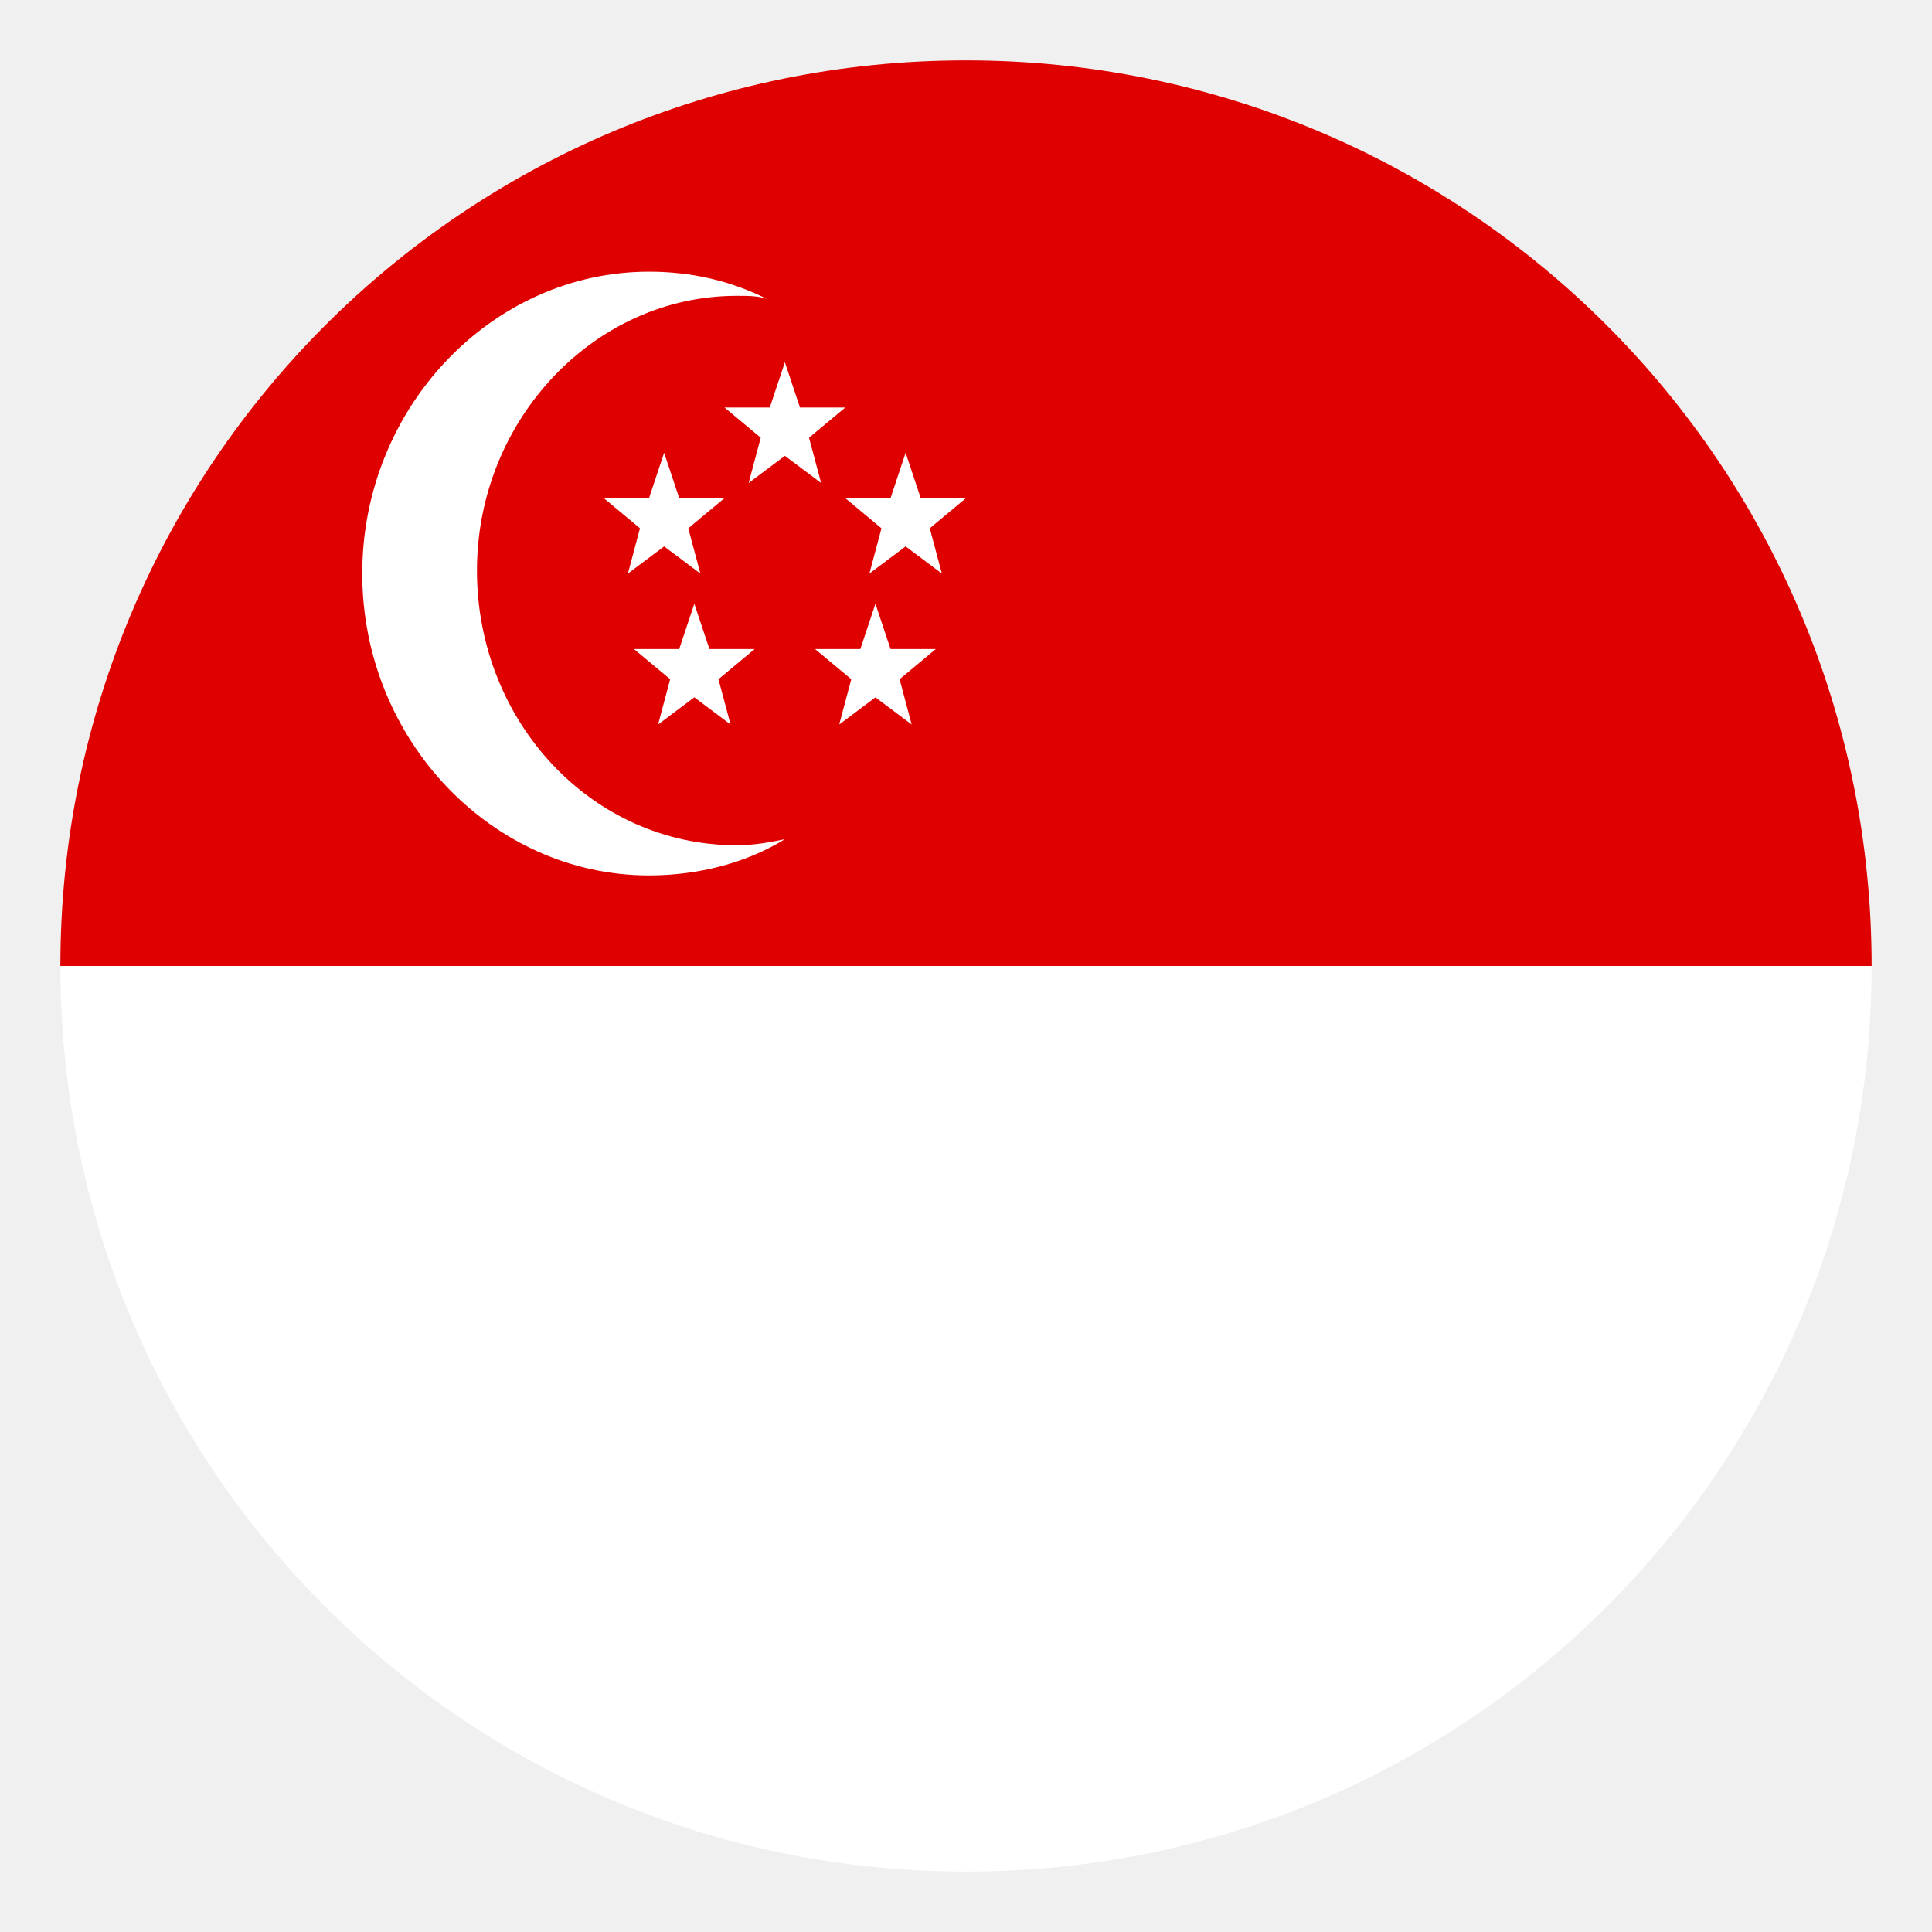
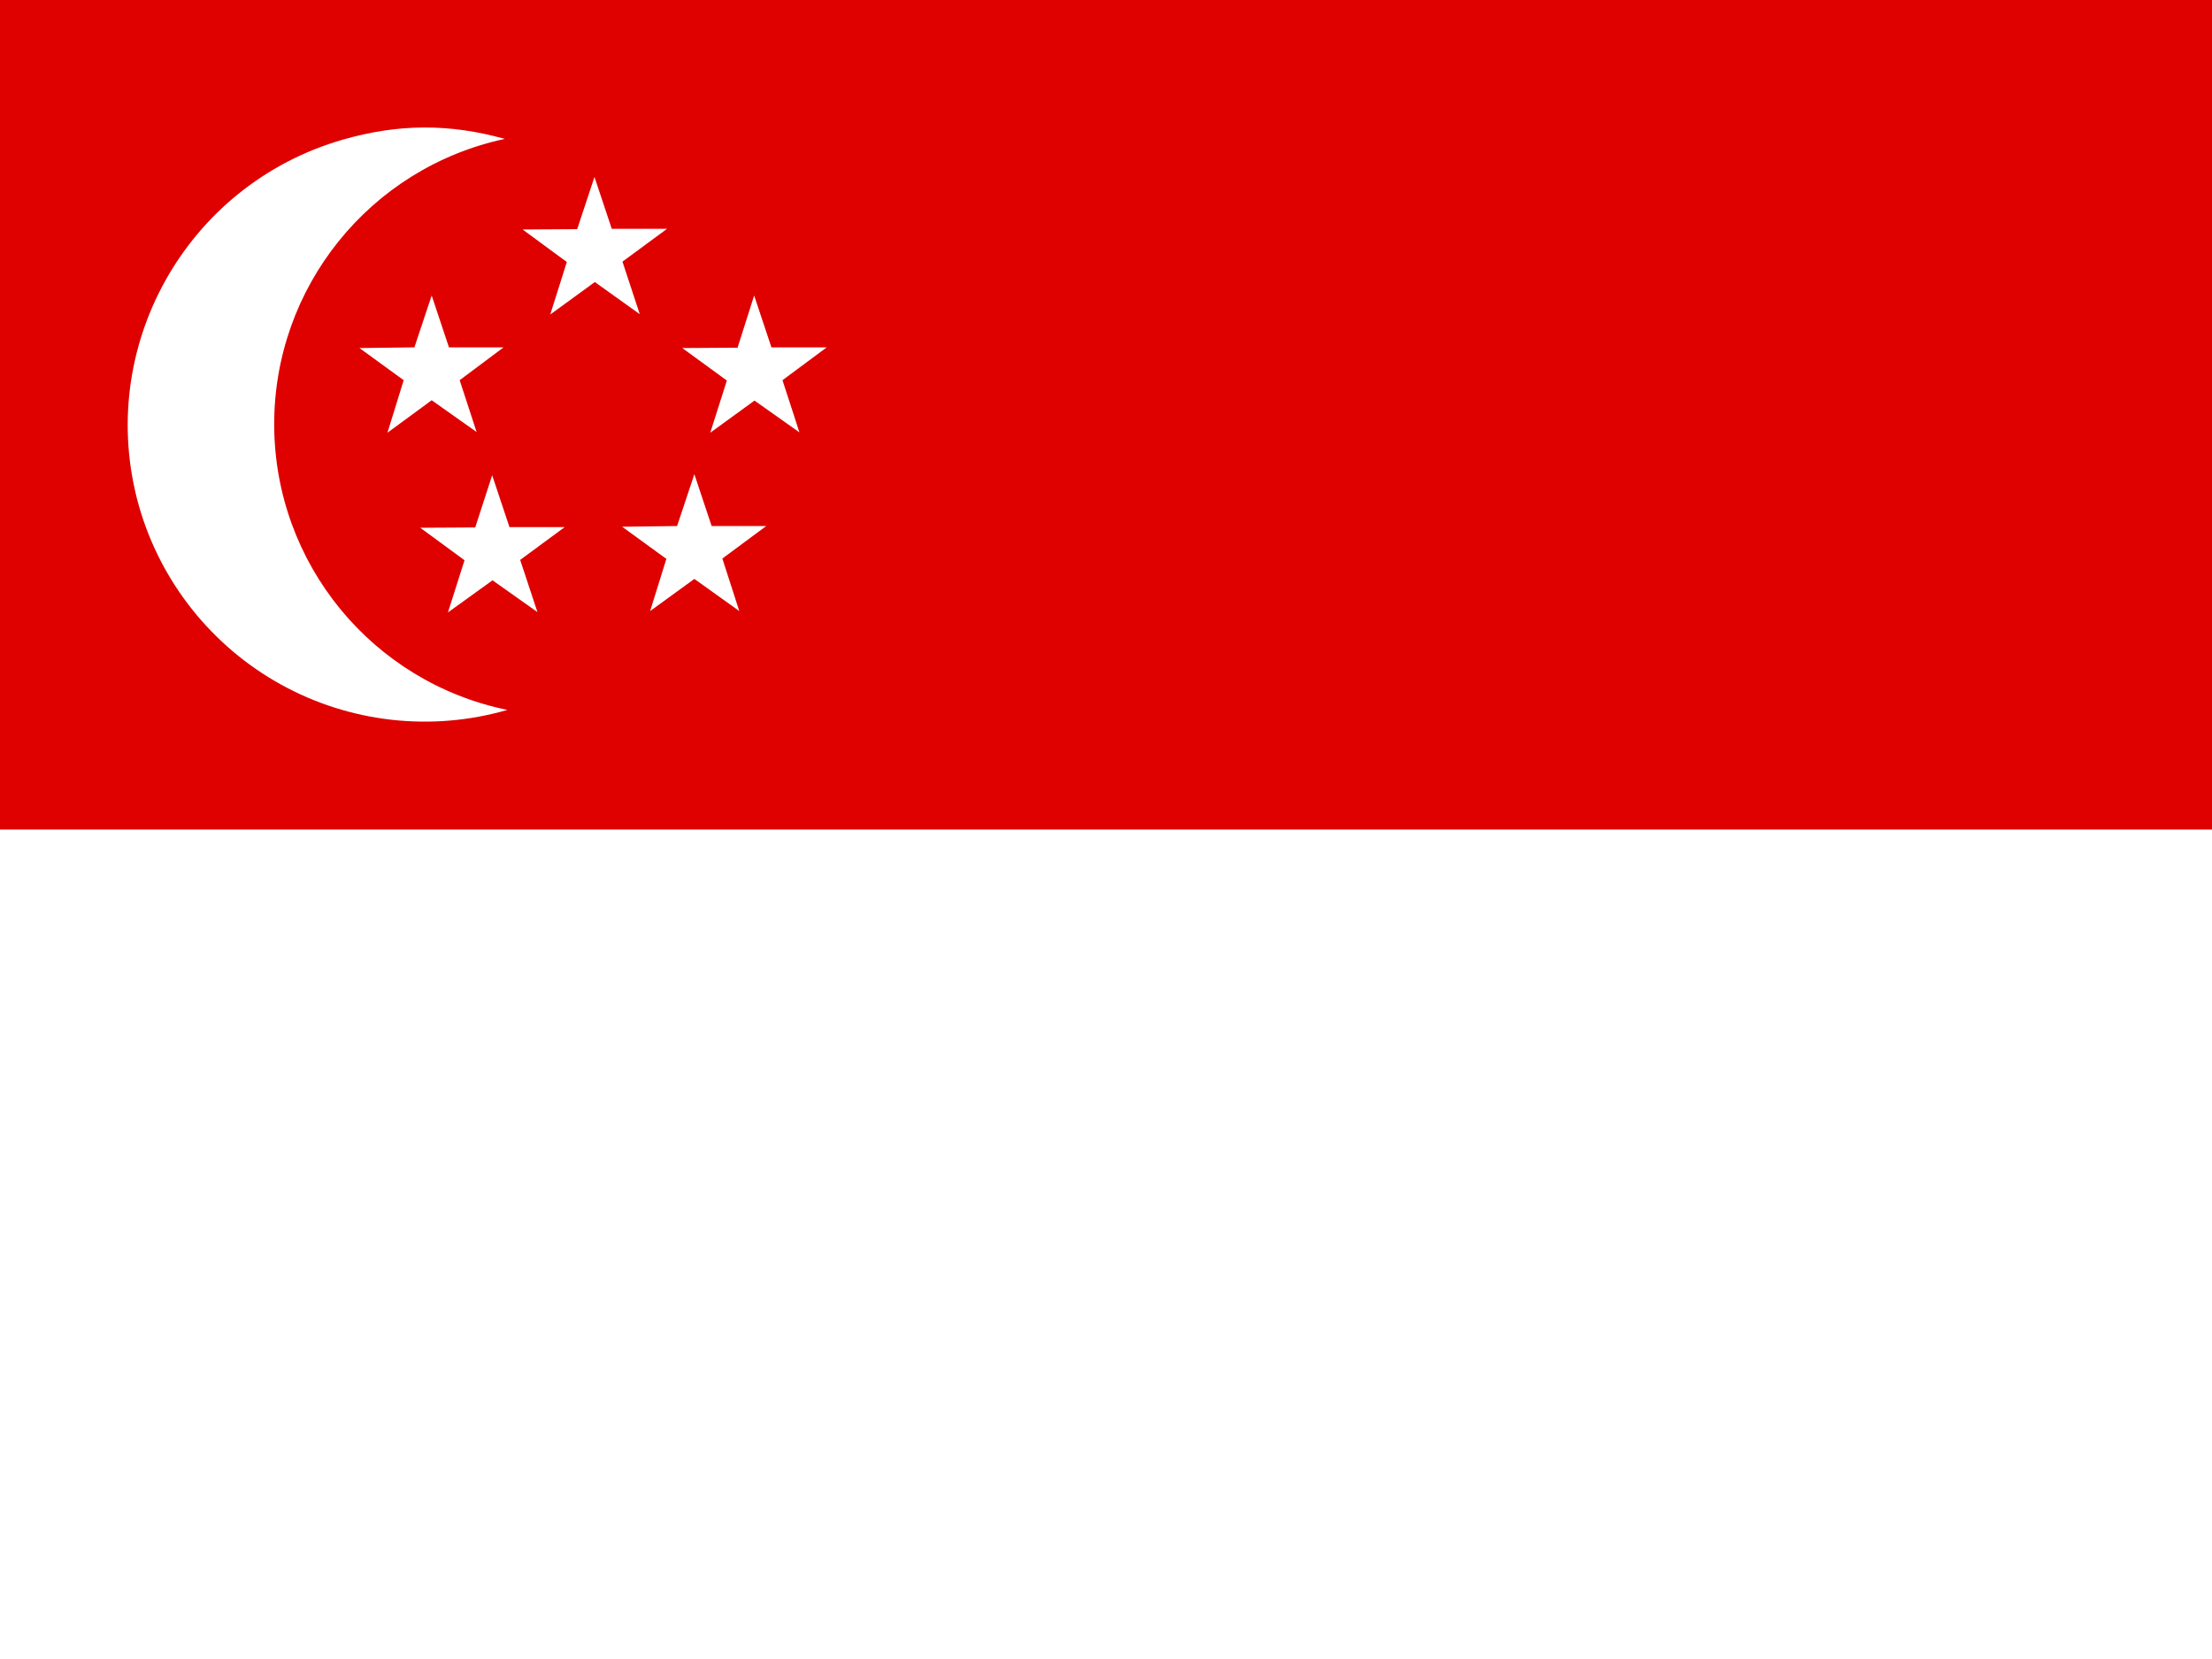
- <svg xmlns="http://www.w3.org/2000/svg" viewBox="0 0 64 64">
-   <path fill="#fff" d="M32 62c16.6 0 30-13.4 30-30H2c0 16.6 13.4 30 30 30" />
-   <path fill="#df0000" d="M32 2C15.4 2 2 15.4 2 32h60C62 15.4 48.6 2 32 2" />
-   <g fill="#fff">
-     <path d="m21.2 17.5l-1.2-1h1.5L22 15l.5 1.5H24l-1.2 1l.4 1.5l-1.2-.9l-1.2.9zm8 0l-1.2-1h1.5L30 15l.5 1.5H32l-1.2 1l.4 1.5l-1.2-.9l-1.2.9zm-7 5l-1.2-1h1.5L23 20l.5 1.5H25l-1.2 1l.4 1.5l-1.2-.9l-1.2.9zm6 0l-1.2-1h1.5L29 20l.5 1.5H31l-1.2 1l.4 1.5l-1.2-.9l-1.2.9zm-3-8l-1.2-1h1.5L26 12l.5 1.5H28l-1.2 1l.4 1.5l-1.2-.9l-1.2.9z" />
-     <path d="M24.4 28c-4.8 0-8.6-4.1-8.6-9.1s3.9-9.1 8.6-9.1c.4 0 .7 0 1 .1Q23.6 9 21.5 9C16.3 9 12 13.5 12 19s4.3 10 9.5 10c1.6 0 3.2-.4 4.5-1.2c-.5.1-1 .2-1.6.2" />
+ <svg xmlns="http://www.w3.org/2000/svg" id="flag-icons-sg" viewBox="0 0 640 480">
+   <defs>
+     <clipPath id="sg-a">
+       <path fill-opacity=".7" d="M0 0h640v480H0z" />
+     </clipPath>
+   </defs>
+   <g fill-rule="evenodd" clip-path="url(#sg-a)">
+     <path fill="#fff" d="M-20 0h720v480H-20z" />
+     <path fill="#df0000" d="M-20 0h720v240H-20z" />
+     <path fill="#fff" d="M146 40.2a84.4 84.4 0 0 0 .8 165.2 86 86 0 0 1-106.6-59 86 86 0 0 1 59-106c16-4.6 30.8-4.7 46.9-.2z" />
+     <path fill="#fff" d="m133 110 4.9 15-13-9.2-12.8 9.4 4.7-15.2-12.8-9.3 15.9-.2 5-15 5 15h15.8zm17.5 52 5 15.1-13-9.2-12.9 9.3 4.8-15.1-12.8-9.4 15.9-.1 4.9-15.1 5 15h16zm58.5-.4 4.9 15.2-13-9.3-12.8 9.3 4.7-15.1-12.8-9.3 15.9-.2 5-15 5 15h15.8zm17.4-51.6 4.9 15.1-13-9.2-12.8 9.3 4.8-15.1-12.9-9.4 16-.1 4.8-15.1 5 15h16zm-46.3-34.3 5 15.2-13-9.3-12.9 9.4 4.8-15.2-12.8-9.4 15.8-.1 5-15.1 5 15h16z" />
  </g>
</svg>
